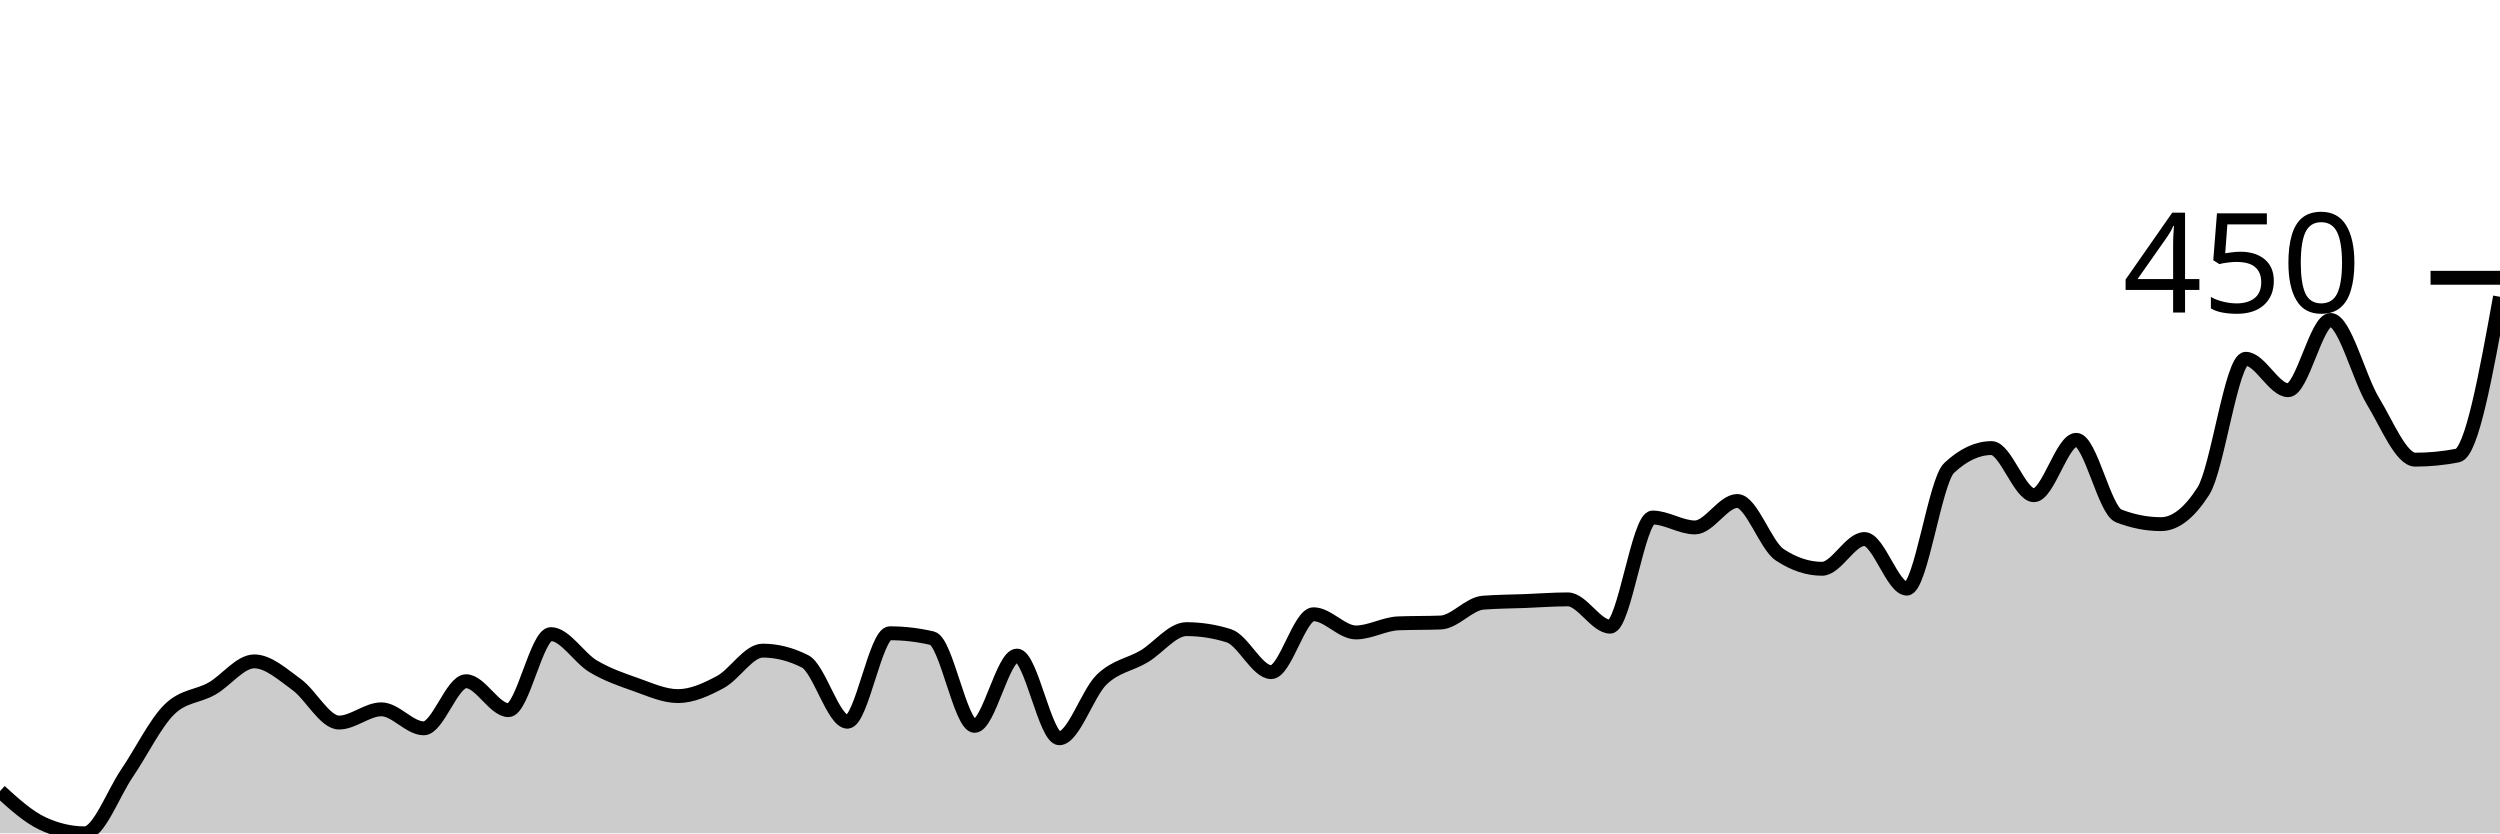
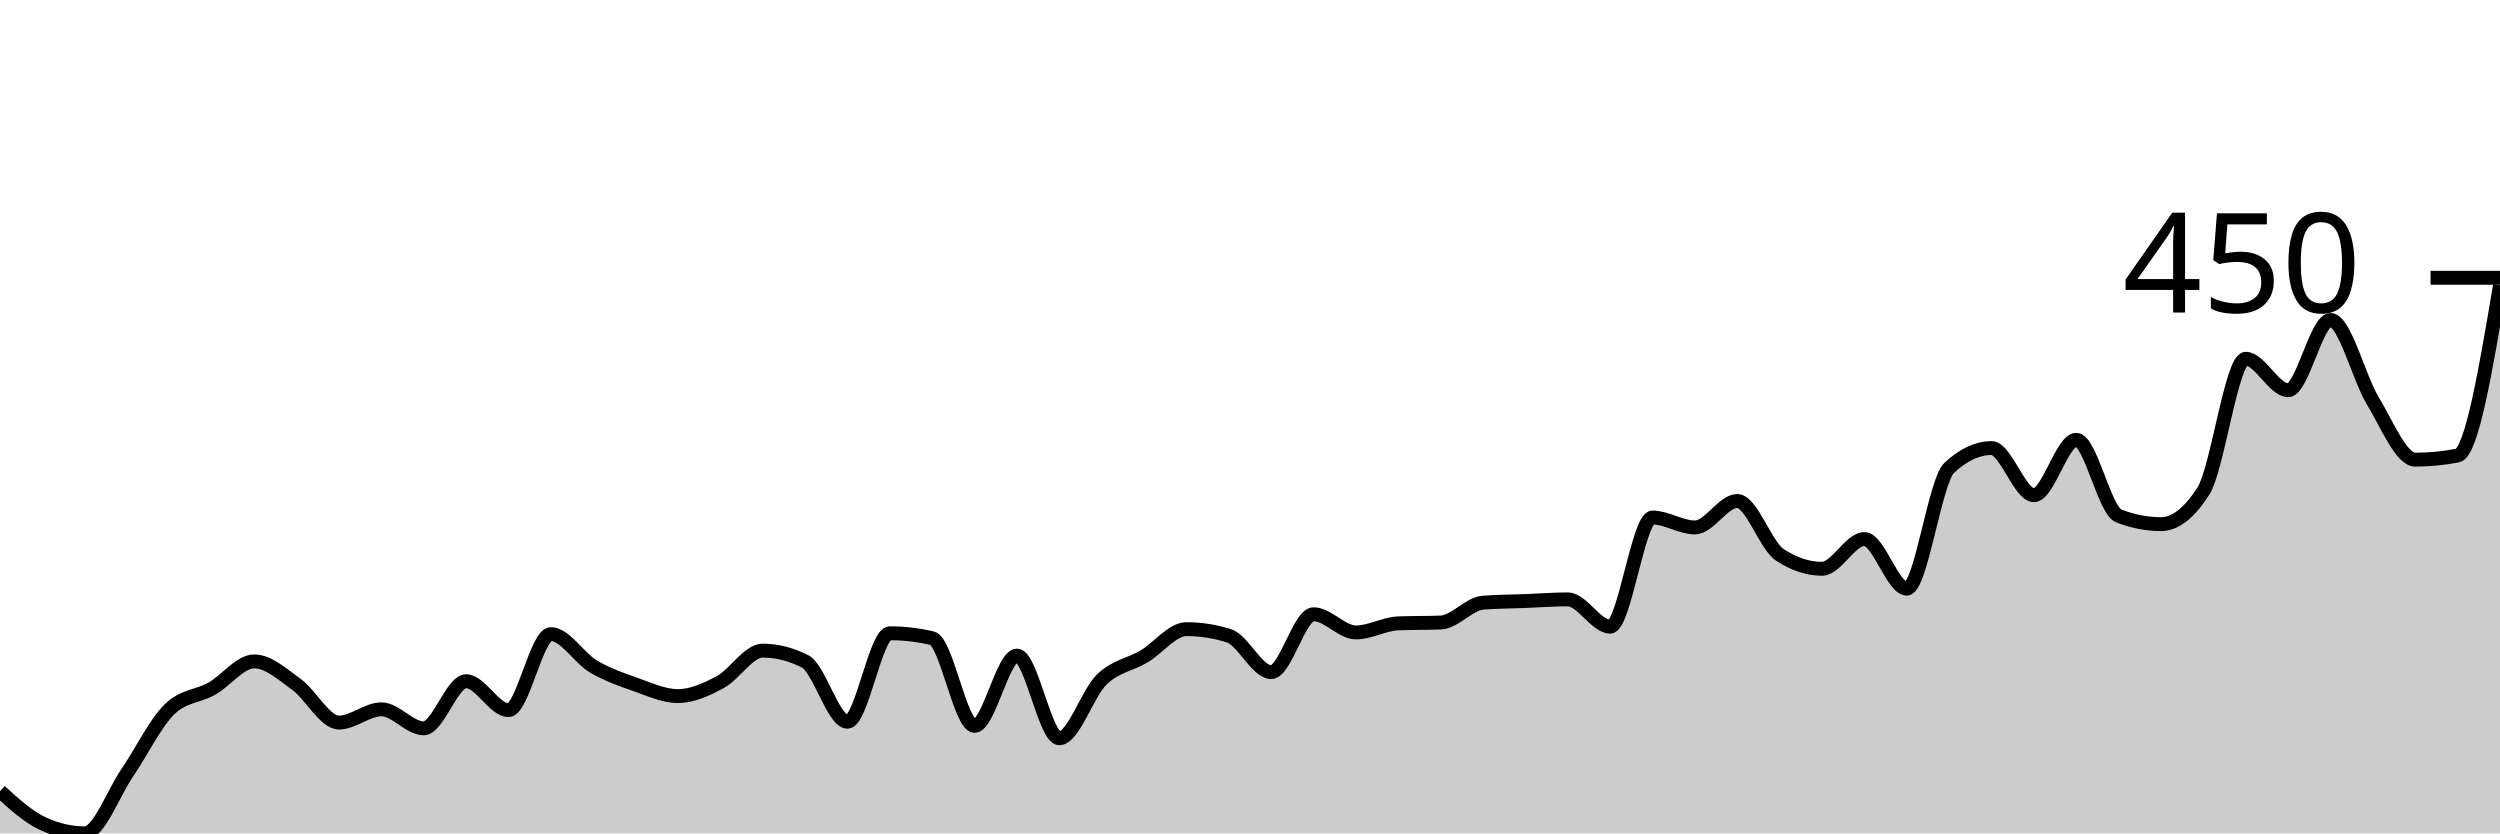
<svg xmlns="http://www.w3.org/2000/svg" viewBox="0 0 180 60">
  <g transform="translate(0,20)">
-     <path class="area" fill="rgba(0, 0, 0, 0.2)" d="M0,36.964C1.017,37.887,2.034,38.81,3.051,39.286C4.068,39.762,5.085,40,6.102,40C7.119,40,8.136,37.143,9.153,35.655C10.169,34.167,11.186,32.063,12.203,31.071C13.22,30.079,14.237,30.159,15.254,29.583C16.271,29.008,17.288,27.619,18.305,27.619C19.322,27.619,20.339,28.552,21.356,29.286C22.373,30.02,23.39,32.024,24.407,32.024C25.424,32.024,26.441,31.071,27.458,31.071C28.475,31.071,29.492,32.44,30.508,32.44C31.525,32.44,32.542,29.048,33.559,29.048C34.576,29.048,35.593,31.131,36.61,31.131C37.627,31.131,38.644,25.655,39.661,25.655C40.678,25.655,41.695,27.371,42.712,27.976C43.729,28.581,44.746,28.929,45.763,29.286C46.78,29.643,47.797,30.119,48.814,30.119C49.831,30.119,50.847,29.653,51.864,29.107C52.881,28.562,53.898,26.845,54.915,26.845C55.932,26.845,56.949,27.103,57.966,27.619C58.983,28.135,60,31.964,61.017,31.964C62.034,31.964,63.051,25.595,64.068,25.595C65.085,25.595,66.102,25.714,67.119,25.952C68.136,26.19,69.153,32.262,70.169,32.262C71.186,32.262,72.203,27.202,73.22,27.202C74.237,27.202,75.254,33.155,76.271,33.155C77.288,33.155,78.305,29.911,79.322,28.929C80.339,27.946,81.356,27.867,82.373,27.262C83.39,26.657,84.407,25.298,85.424,25.298C86.441,25.298,87.458,25.456,88.475,25.774C89.492,26.091,90.508,28.393,91.525,28.393C92.542,28.393,93.559,24.226,94.576,24.226C95.593,24.226,96.61,25.536,97.627,25.536C98.644,25.536,99.661,24.921,100.678,24.881C101.695,24.841,102.712,24.861,103.729,24.821C104.746,24.782,105.763,23.472,106.78,23.393C107.797,23.313,108.814,23.313,109.831,23.274C110.847,23.234,111.864,23.155,112.881,23.155C113.898,23.155,114.915,25.119,115.932,25.119C116.949,25.119,117.966,17.262,118.983,17.262C120,17.262,121.017,17.976,122.034,17.976C123.051,17.976,124.068,16.071,125.085,16.071C126.102,16.071,127.119,19.266,128.136,19.94C129.153,20.615,130.169,20.952,131.186,20.952C132.203,20.952,133.22,18.81,134.237,18.81C135.254,18.81,136.271,22.381,137.288,22.381C138.305,22.381,139.322,14.643,140.339,13.69C141.356,12.738,142.373,12.262,143.39,12.262C144.407,12.262,145.424,15.655,146.441,15.655C147.458,15.655,148.475,11.667,149.492,11.667C150.508,11.667,151.525,16.746,152.542,17.143C153.559,17.54,154.576,17.738,155.593,17.738C156.61,17.738,157.627,16.944,158.644,15.357C159.661,13.77,160.678,5.833,161.695,5.833C162.712,5.833,163.729,8.095,164.746,8.095C165.763,8.095,166.78,3.036,167.797,3.036C168.814,3.036,169.831,7.192,170.847,8.869C171.864,10.546,172.881,13.095,173.898,13.095C174.915,13.095,175.932,12.996,176.949,12.798C177.966,12.599,178.983,6.984,180,1.369L180,40C178.983,40,177.966,40,176.949,40C175.932,40,174.915,40,173.898,40C172.881,40,171.864,40,170.847,40C169.831,40,168.814,40,167.797,40C166.78,40,165.763,40,164.746,40C163.729,40,162.712,40,161.695,40C160.678,40,159.661,40,158.644,40C157.627,40,156.61,40,155.593,40C154.576,40,153.559,40,152.542,40C151.525,40,150.508,40,149.492,40C148.475,40,147.458,40,146.441,40C145.424,40,144.407,40,143.39,40C142.373,40,141.356,40,140.339,40C139.322,40,138.305,40,137.288,40C136.271,40,135.254,40,134.237,40C133.22,40,132.203,40,131.186,40C130.169,40,129.153,40,128.136,40C127.119,40,126.102,40,125.085,40C124.068,40,123.051,40,122.034,40C121.017,40,120,40,118.983,40C117.966,40,116.949,40,115.932,40C114.915,40,113.898,40,112.881,40C111.864,40,110.847,40,109.831,40C108.814,40,107.797,40,106.78,40C105.763,40,104.746,40,103.729,40C102.712,40,101.695,40,100.678,40C99.661,40,98.644,40,97.627,40C96.61,40,95.593,40,94.576,40C93.559,40,92.542,40,91.525,40C90.508,40,89.492,40,88.475,40C87.458,40,86.441,40,85.424,40C84.407,40,83.39,40,82.373,40C81.356,40,80.339,40,79.322,40C78.305,40,77.288,40,76.271,40C75.254,40,74.237,40,73.22,40C72.203,40,71.186,40,70.169,40C69.153,40,68.136,40,67.119,40C66.102,40,65.085,40,64.068,40C63.051,40,62.034,40,61.017,40C60,40,58.983,40,57.966,40C56.949,40,55.932,40,54.915,40C53.898,40,52.881,40,51.864,40C50.847,40,49.831,40,48.814,40C47.797,40,46.78,40,45.763,40C44.746,40,43.729,40,42.712,40C41.695,40,40.678,40,39.661,40C38.644,40,37.627,40,36.61,40C35.593,40,34.576,40,33.559,40C32.542,40,31.525,40,30.508,40C29.492,40,28.475,40,27.458,40C26.441,40,25.424,40,24.407,40C23.39,40,22.373,40,21.356,40C20.339,40,19.322,40,18.305,40C17.288,40,16.271,40,15.254,40C14.237,40,13.22,40,12.203,40C11.186,40,10.169,40,9.153,40C8.136,40,7.119,40,6.102,40C5.085,40,4.068,40,3.051,40C2.034,40,1.017,40,0,40Z" />
-     <path class="line" stroke="black" fill="none" d="M0,36.964C1.017,37.887,2.034,38.81,3.051,39.286C4.068,39.762,5.085,40,6.102,40C7.119,40,8.136,37.143,9.153,35.655C10.169,34.167,11.186,32.063,12.203,31.071C13.22,30.079,14.237,30.159,15.254,29.583C16.271,29.008,17.288,27.619,18.305,27.619C19.322,27.619,20.339,28.552,21.356,29.286C22.373,30.02,23.39,32.024,24.407,32.024C25.424,32.024,26.441,31.071,27.458,31.071C28.475,31.071,29.492,32.44,30.508,32.44C31.525,32.44,32.542,29.048,33.559,29.048C34.576,29.048,35.593,31.131,36.61,31.131C37.627,31.131,38.644,25.655,39.661,25.655C40.678,25.655,41.695,27.371,42.712,27.976C43.729,28.581,44.746,28.929,45.763,29.286C46.78,29.643,47.797,30.119,48.814,30.119C49.831,30.119,50.847,29.653,51.864,29.107C52.881,28.562,53.898,26.845,54.915,26.845C55.932,26.845,56.949,27.103,57.966,27.619C58.983,28.135,60,31.964,61.017,31.964C62.034,31.964,63.051,25.595,64.068,25.595C65.085,25.595,66.102,25.714,67.119,25.952C68.136,26.19,69.153,32.262,70.169,32.262C71.186,32.262,72.203,27.202,73.22,27.202C74.237,27.202,75.254,33.155,76.271,33.155C77.288,33.155,78.305,29.911,79.322,28.929C80.339,27.946,81.356,27.867,82.373,27.262C83.39,26.657,84.407,25.298,85.424,25.298C86.441,25.298,87.458,25.456,88.475,25.774C89.492,26.091,90.508,28.393,91.525,28.393C92.542,28.393,93.559,24.226,94.576,24.226C95.593,24.226,96.61,25.536,97.627,25.536C98.644,25.536,99.661,24.921,100.678,24.881C101.695,24.841,102.712,24.861,103.729,24.821C104.746,24.782,105.763,23.472,106.78,23.393C107.797,23.313,108.814,23.313,109.831,23.274C110.847,23.234,111.864,23.155,112.881,23.155C113.898,23.155,114.915,25.119,115.932,25.119C116.949,25.119,117.966,17.262,118.983,17.262C120,17.262,121.017,17.976,122.034,17.976C123.051,17.976,124.068,16.071,125.085,16.071C126.102,16.071,127.119,19.266,128.136,19.94C129.153,20.615,130.169,20.952,131.186,20.952C132.203,20.952,133.22,18.81,134.237,18.81C135.254,18.81,136.271,22.381,137.288,22.381C138.305,22.381,139.322,14.643,140.339,13.69C141.356,12.738,142.373,12.262,143.39,12.262C144.407,12.262,145.424,15.655,146.441,15.655C147.458,15.655,148.475,11.667,149.492,11.667C150.508,11.667,151.525,16.746,152.542,17.143C153.559,17.54,154.576,17.738,155.593,17.738C156.61,17.738,157.627,16.944,158.644,15.357C159.661,13.77,160.678,5.833,161.695,5.833C162.712,5.833,163.729,8.095,164.746,8.095C165.763,8.095,166.78,3.036,167.797,3.036C168.814,3.036,169.831,7.192,170.847,8.869C171.864,10.546,172.881,13.095,173.898,13.095C174.915,13.095,175.932,12.996,176.949,12.798C177.966,12.599,178.983,6.984,180,1.369" />
+     <path class="area" fill="rgba(0, 0, 0, 0.2)" d="M0,36.964C1.017,37.887,2.034,38.81,3.051,39.286C4.068,39.762,5.085,40,6.102,40C7.119,40,8.136,37.143,9.153,35.655C10.169,34.167,11.186,32.063,12.203,31.071C13.22,30.079,14.237,30.159,15.254,29.583C16.271,29.008,17.288,27.619,18.305,27.619C19.322,27.619,20.339,28.552,21.356,29.286C22.373,30.02,23.39,32.024,24.407,32.024C25.424,32.024,26.441,31.071,27.458,31.071C28.475,31.071,29.492,32.44,30.508,32.44C31.525,32.44,32.542,29.048,33.559,29.048C34.576,29.048,35.593,31.131,36.61,31.131C37.627,31.131,38.644,25.655,39.661,25.655C40.678,25.655,41.695,27.371,42.712,27.976C43.729,28.581,44.746,28.929,45.763,29.286C46.78,29.643,47.797,30.119,48.814,30.119C49.831,30.119,50.847,29.653,51.864,29.107C52.881,28.562,53.898,26.845,54.915,26.845C55.932,26.845,56.949,27.103,57.966,27.619C58.983,28.135,60,31.964,61.017,31.964C62.034,31.964,63.051,25.595,64.068,25.595C65.085,25.595,66.102,25.714,67.119,25.952C68.136,26.19,69.153,32.262,70.169,32.262C71.186,32.262,72.203,27.202,73.22,27.202C74.237,27.202,75.254,33.155,76.271,33.155C77.288,33.155,78.305,29.911,79.322,28.929C80.339,27.946,81.356,27.867,82.373,27.262C83.39,26.657,84.407,25.298,85.424,25.298C86.441,25.298,87.458,25.456,88.475,25.774C89.492,26.091,90.508,28.393,91.525,28.393C92.542,28.393,93.559,24.226,94.576,24.226C95.593,24.226,96.61,25.536,97.627,25.536C98.644,25.536,99.661,24.921,100.678,24.881C101.695,24.841,102.712,24.861,103.729,24.821C104.746,24.782,105.763,23.472,106.78,23.393C107.797,23.313,108.814,23.313,109.831,23.274C110.847,23.234,111.864,23.155,112.881,23.155C113.898,23.155,114.915,25.119,115.932,25.119C116.949,25.119,117.966,17.262,118.983,17.262C120,17.262,121.017,17.976,122.034,17.976C123.051,17.976,124.068,16.071,125.085,16.071C126.102,16.071,127.119,19.266,128.136,19.94C129.153,20.615,130.169,20.952,131.186,20.952C132.203,20.952,133.22,18.81,134.237,18.81C135.254,18.81,136.271,22.381,137.288,22.381C138.305,22.381,139.322,14.643,140.339,13.69C141.356,12.738,142.373,12.262,143.39,12.262C144.407,12.262,145.424,15.655,146.441,15.655C147.458,15.655,148.475,11.667,149.492,11.667C150.508,11.667,151.525,16.746,152.542,17.143C153.559,17.54,154.576,17.738,155.593,17.738C156.61,17.738,157.627,16.944,158.644,15.357C159.661,13.77,160.678,5.833,161.695,5.833C162.712,5.833,163.729,8.095,164.746,8.095C165.763,8.095,166.78,3.036,167.797,3.036C168.814,3.036,169.831,7.192,170.847,8.869C171.864,10.546,172.881,13.095,173.898,13.095C174.915,13.095,175.932,12.996,176.949,12.798C177.966,12.599,178.983,6.567,180,0.536L180,40C178.983,40,177.966,40,176.949,40C175.932,40,174.915,40,173.898,40C172.881,40,171.864,40,170.847,40C169.831,40,168.814,40,167.797,40C166.78,40,165.763,40,164.746,40C163.729,40,162.712,40,161.695,40C160.678,40,159.661,40,158.644,40C157.627,40,156.61,40,155.593,40C154.576,40,153.559,40,152.542,40C151.525,40,150.508,40,149.492,40C148.475,40,147.458,40,146.441,40C145.424,40,144.407,40,143.39,40C142.373,40,141.356,40,140.339,40C139.322,40,138.305,40,137.288,40C136.271,40,135.254,40,134.237,40C133.22,40,132.203,40,131.186,40C130.169,40,129.153,40,128.136,40C127.119,40,126.102,40,125.085,40C124.068,40,123.051,40,122.034,40C121.017,40,120,40,118.983,40C117.966,40,116.949,40,115.932,40C114.915,40,113.898,40,112.881,40C111.864,40,110.847,40,109.831,40C108.814,40,107.797,40,106.78,40C105.763,40,104.746,40,103.729,40C102.712,40,101.695,40,100.678,40C99.661,40,98.644,40,97.627,40C96.61,40,95.593,40,94.576,40C93.559,40,92.542,40,91.525,40C90.508,40,89.492,40,88.475,40C87.458,40,86.441,40,85.424,40C84.407,40,83.39,40,82.373,40C81.356,40,80.339,40,79.322,40C78.305,40,77.288,40,76.271,40C75.254,40,74.237,40,73.22,40C72.203,40,71.186,40,70.169,40C69.153,40,68.136,40,67.119,40C66.102,40,65.085,40,64.068,40C63.051,40,62.034,40,61.017,40C60,40,58.983,40,57.966,40C56.949,40,55.932,40,54.915,40C53.898,40,52.881,40,51.864,40C50.847,40,49.831,40,48.814,40C47.797,40,46.78,40,45.763,40C44.746,40,43.729,40,42.712,40C41.695,40,40.678,40,39.661,40C38.644,40,37.627,40,36.61,40C35.593,40,34.576,40,33.559,40C32.542,40,31.525,40,30.508,40C29.492,40,28.475,40,27.458,40C26.441,40,25.424,40,24.407,40C23.39,40,22.373,40,21.356,40C20.339,40,19.322,40,18.305,40C17.288,40,16.271,40,15.254,40C14.237,40,13.22,40,12.203,40C11.186,40,10.169,40,9.153,40C8.136,40,7.119,40,6.102,40C5.085,40,4.068,40,3.051,40C2.034,40,1.017,40,0,40Z" />
+     <path class="line" stroke="black" fill="none" d="M0,36.964C1.017,37.887,2.034,38.81,3.051,39.286C4.068,39.762,5.085,40,6.102,40C7.119,40,8.136,37.143,9.153,35.655C10.169,34.167,11.186,32.063,12.203,31.071C13.22,30.079,14.237,30.159,15.254,29.583C16.271,29.008,17.288,27.619,18.305,27.619C19.322,27.619,20.339,28.552,21.356,29.286C22.373,30.02,23.39,32.024,24.407,32.024C25.424,32.024,26.441,31.071,27.458,31.071C28.475,31.071,29.492,32.44,30.508,32.44C31.525,32.44,32.542,29.048,33.559,29.048C34.576,29.048,35.593,31.131,36.61,31.131C37.627,31.131,38.644,25.655,39.661,25.655C40.678,25.655,41.695,27.371,42.712,27.976C43.729,28.581,44.746,28.929,45.763,29.286C46.78,29.643,47.797,30.119,48.814,30.119C49.831,30.119,50.847,29.653,51.864,29.107C52.881,28.562,53.898,26.845,54.915,26.845C55.932,26.845,56.949,27.103,57.966,27.619C58.983,28.135,60,31.964,61.017,31.964C62.034,31.964,63.051,25.595,64.068,25.595C65.085,25.595,66.102,25.714,67.119,25.952C68.136,26.19,69.153,32.262,70.169,32.262C71.186,32.262,72.203,27.202,73.22,27.202C74.237,27.202,75.254,33.155,76.271,33.155C77.288,33.155,78.305,29.911,79.322,28.929C80.339,27.946,81.356,27.867,82.373,27.262C83.39,26.657,84.407,25.298,85.424,25.298C86.441,25.298,87.458,25.456,88.475,25.774C89.492,26.091,90.508,28.393,91.525,28.393C92.542,28.393,93.559,24.226,94.576,24.226C95.593,24.226,96.61,25.536,97.627,25.536C98.644,25.536,99.661,24.921,100.678,24.881C101.695,24.841,102.712,24.861,103.729,24.821C104.746,24.782,105.763,23.472,106.78,23.393C107.797,23.313,108.814,23.313,109.831,23.274C110.847,23.234,111.864,23.155,112.881,23.155C113.898,23.155,114.915,25.119,115.932,25.119C116.949,25.119,117.966,17.262,118.983,17.262C120,17.262,121.017,17.976,122.034,17.976C123.051,17.976,124.068,16.071,125.085,16.071C126.102,16.071,127.119,19.266,128.136,19.94C129.153,20.615,130.169,20.952,131.186,20.952C132.203,20.952,133.22,18.81,134.237,18.81C135.254,18.81,136.271,22.381,137.288,22.381C138.305,22.381,139.322,14.643,140.339,13.69C141.356,12.738,142.373,12.262,143.39,12.262C144.407,12.262,145.424,15.655,146.441,15.655C147.458,15.655,148.475,11.667,149.492,11.667C150.508,11.667,151.525,16.746,152.542,17.143C153.559,17.54,154.576,17.738,155.593,17.738C156.61,17.738,157.627,16.944,158.644,15.357C159.661,13.77,160.678,5.833,161.695,5.833C162.712,5.833,163.729,8.095,164.746,8.095C165.763,8.095,166.78,3.036,167.797,3.036C168.814,3.036,169.831,7.192,170.847,8.869C171.864,10.546,172.881,13.095,173.898,13.095C174.915,13.095,175.932,12.996,176.949,12.798C177.966,12.599,178.983,6.567,180,0.536" />
    <path class="axis-ceiling" stroke-width="1" stroke="black" fill="none" d="M175,0L180,0" />
    <text class="axis-ceiling-label" font-family="sans-serif" text-anchor="end" font-size="10px" x="170" y="2.5">450</text>
  </g>
</svg>
